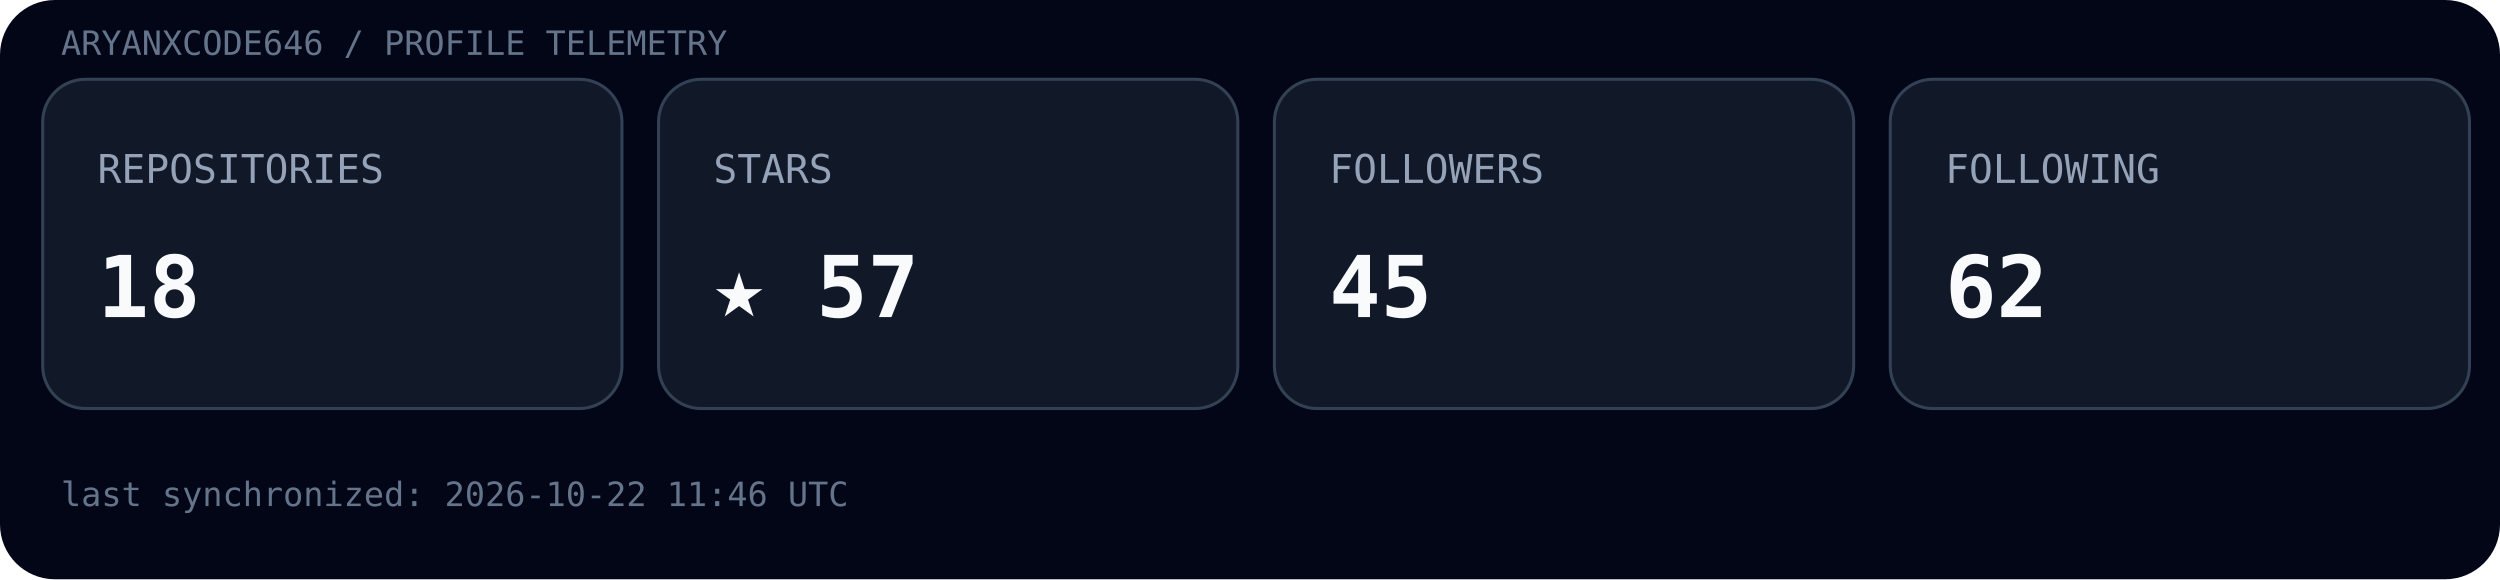
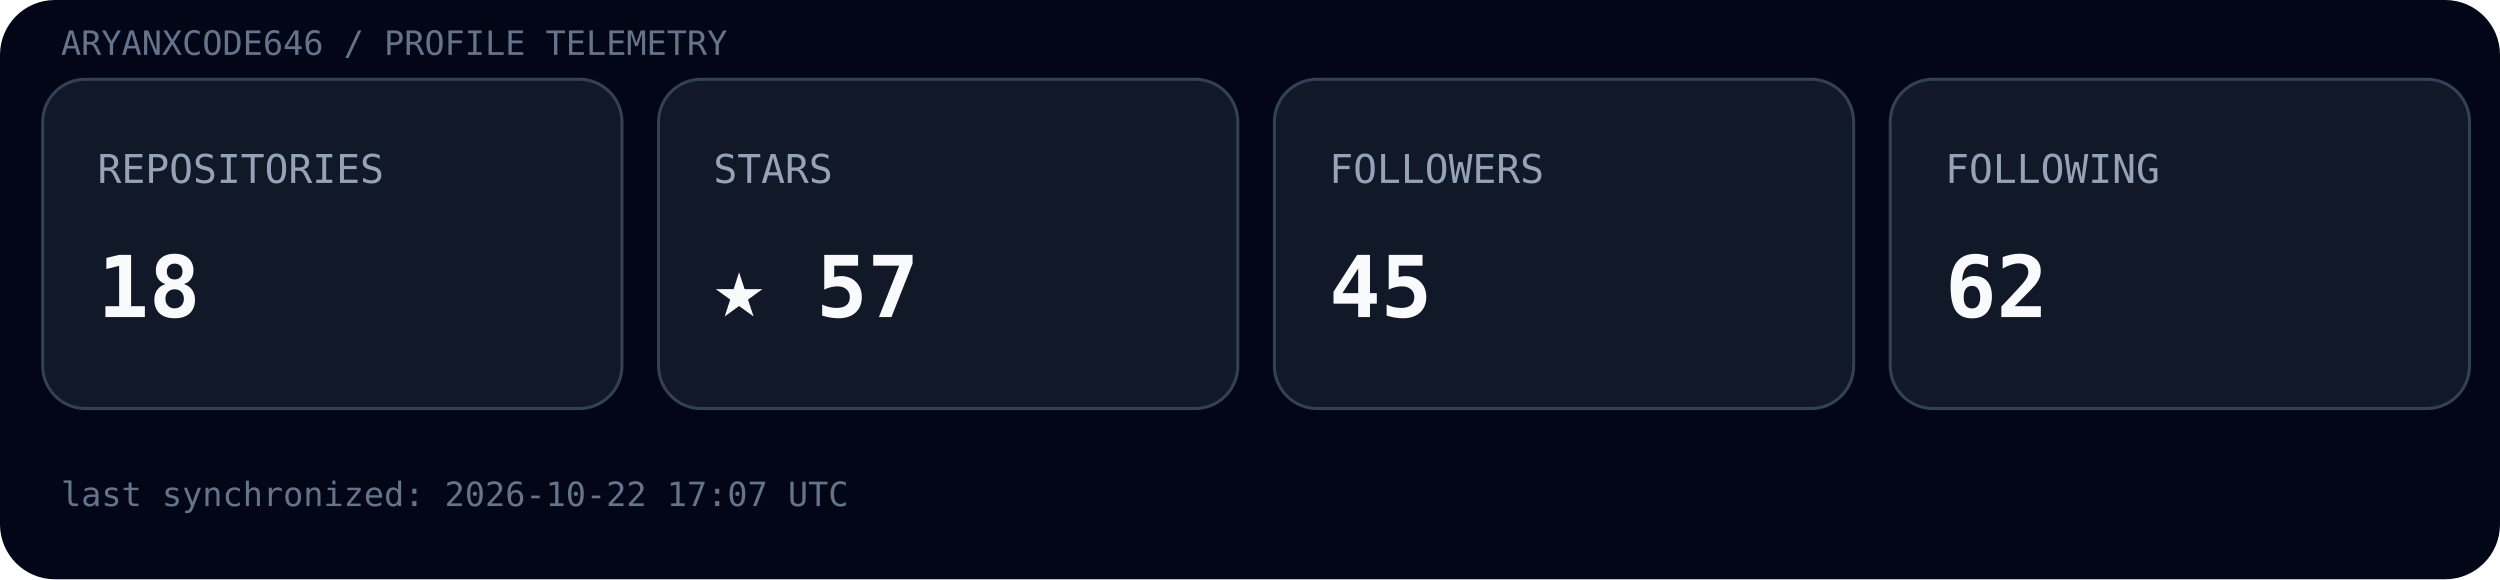
<svg xmlns="http://www.w3.org/2000/svg" width="820" height="190" viewBox="0 0 820 190">
  <rect width="100%" height="100%" rx="18" fill="#020617" />
  <text x="20" y="18" font-family="ui-monospace, SFMono-Regular, Menlo, monospace" font-size="11" fill="#64748b">ARYANXCODE646 / PROFILE TELEMETRY</text>
  <g transform="translate(14,26)">
    <rect width="190" height="108" rx="14" fill="#111827" stroke="#334155" />
    <text x="18" y="34" font-family="ui-monospace, SFMono-Regular, Menlo, monospace" font-size="13" fill="#94a3b8">REPOSITORIES</text>
    <text x="18" y="78" font-family="ui-monospace, SFMono-Regular, Menlo, monospace" font-size="28" font-weight="700" fill="#f8fafc">18</text>
  </g>
  <g transform="translate(216,26)">
    <rect width="190" height="108" rx="14" fill="#111827" stroke="#334155" />
    <text x="18" y="34" font-family="ui-monospace, SFMono-Regular, Menlo, monospace" font-size="13" fill="#94a3b8">STARS</text>
    <text x="18" y="78" font-family="ui-monospace, SFMono-Regular, Menlo, monospace" font-size="28" font-weight="700" fill="#f8fafc">★ 57</text>
  </g>
  <g transform="translate(418,26)">
    <rect width="190" height="108" rx="14" fill="#111827" stroke="#334155" />
    <text x="18" y="34" font-family="ui-monospace, SFMono-Regular, Menlo, monospace" font-size="13" fill="#94a3b8">FOLLOWERS</text>
    <text x="18" y="78" font-family="ui-monospace, SFMono-Regular, Menlo, monospace" font-size="28" font-weight="700" fill="#f8fafc">45</text>
  </g>
  <g transform="translate(620,26)">
    <rect width="190" height="108" rx="14" fill="#111827" stroke="#334155" />
    <text x="18" y="34" font-family="ui-monospace, SFMono-Regular, Menlo, monospace" font-size="13" fill="#94a3b8">FOLLOWING</text>
    <text x="18" y="78" font-family="ui-monospace, SFMono-Regular, Menlo, monospace" font-size="28" font-weight="700" fill="#f8fafc">62</text>
  </g>
-   <text x="20" y="166" font-family="ui-monospace, SFMono-Regular, Menlo, monospace" font-size="11" fill="#64748b">last synchronized: 2026-10-22 11:46 UTC</text>
+   <text x="20" y="166" font-family="ui-monospace, SFMono-Regular, Menlo, monospace" font-size="11" fill="#64748b">last synchronized: 2026-10-22 17:07 UTC</text>
</svg>
